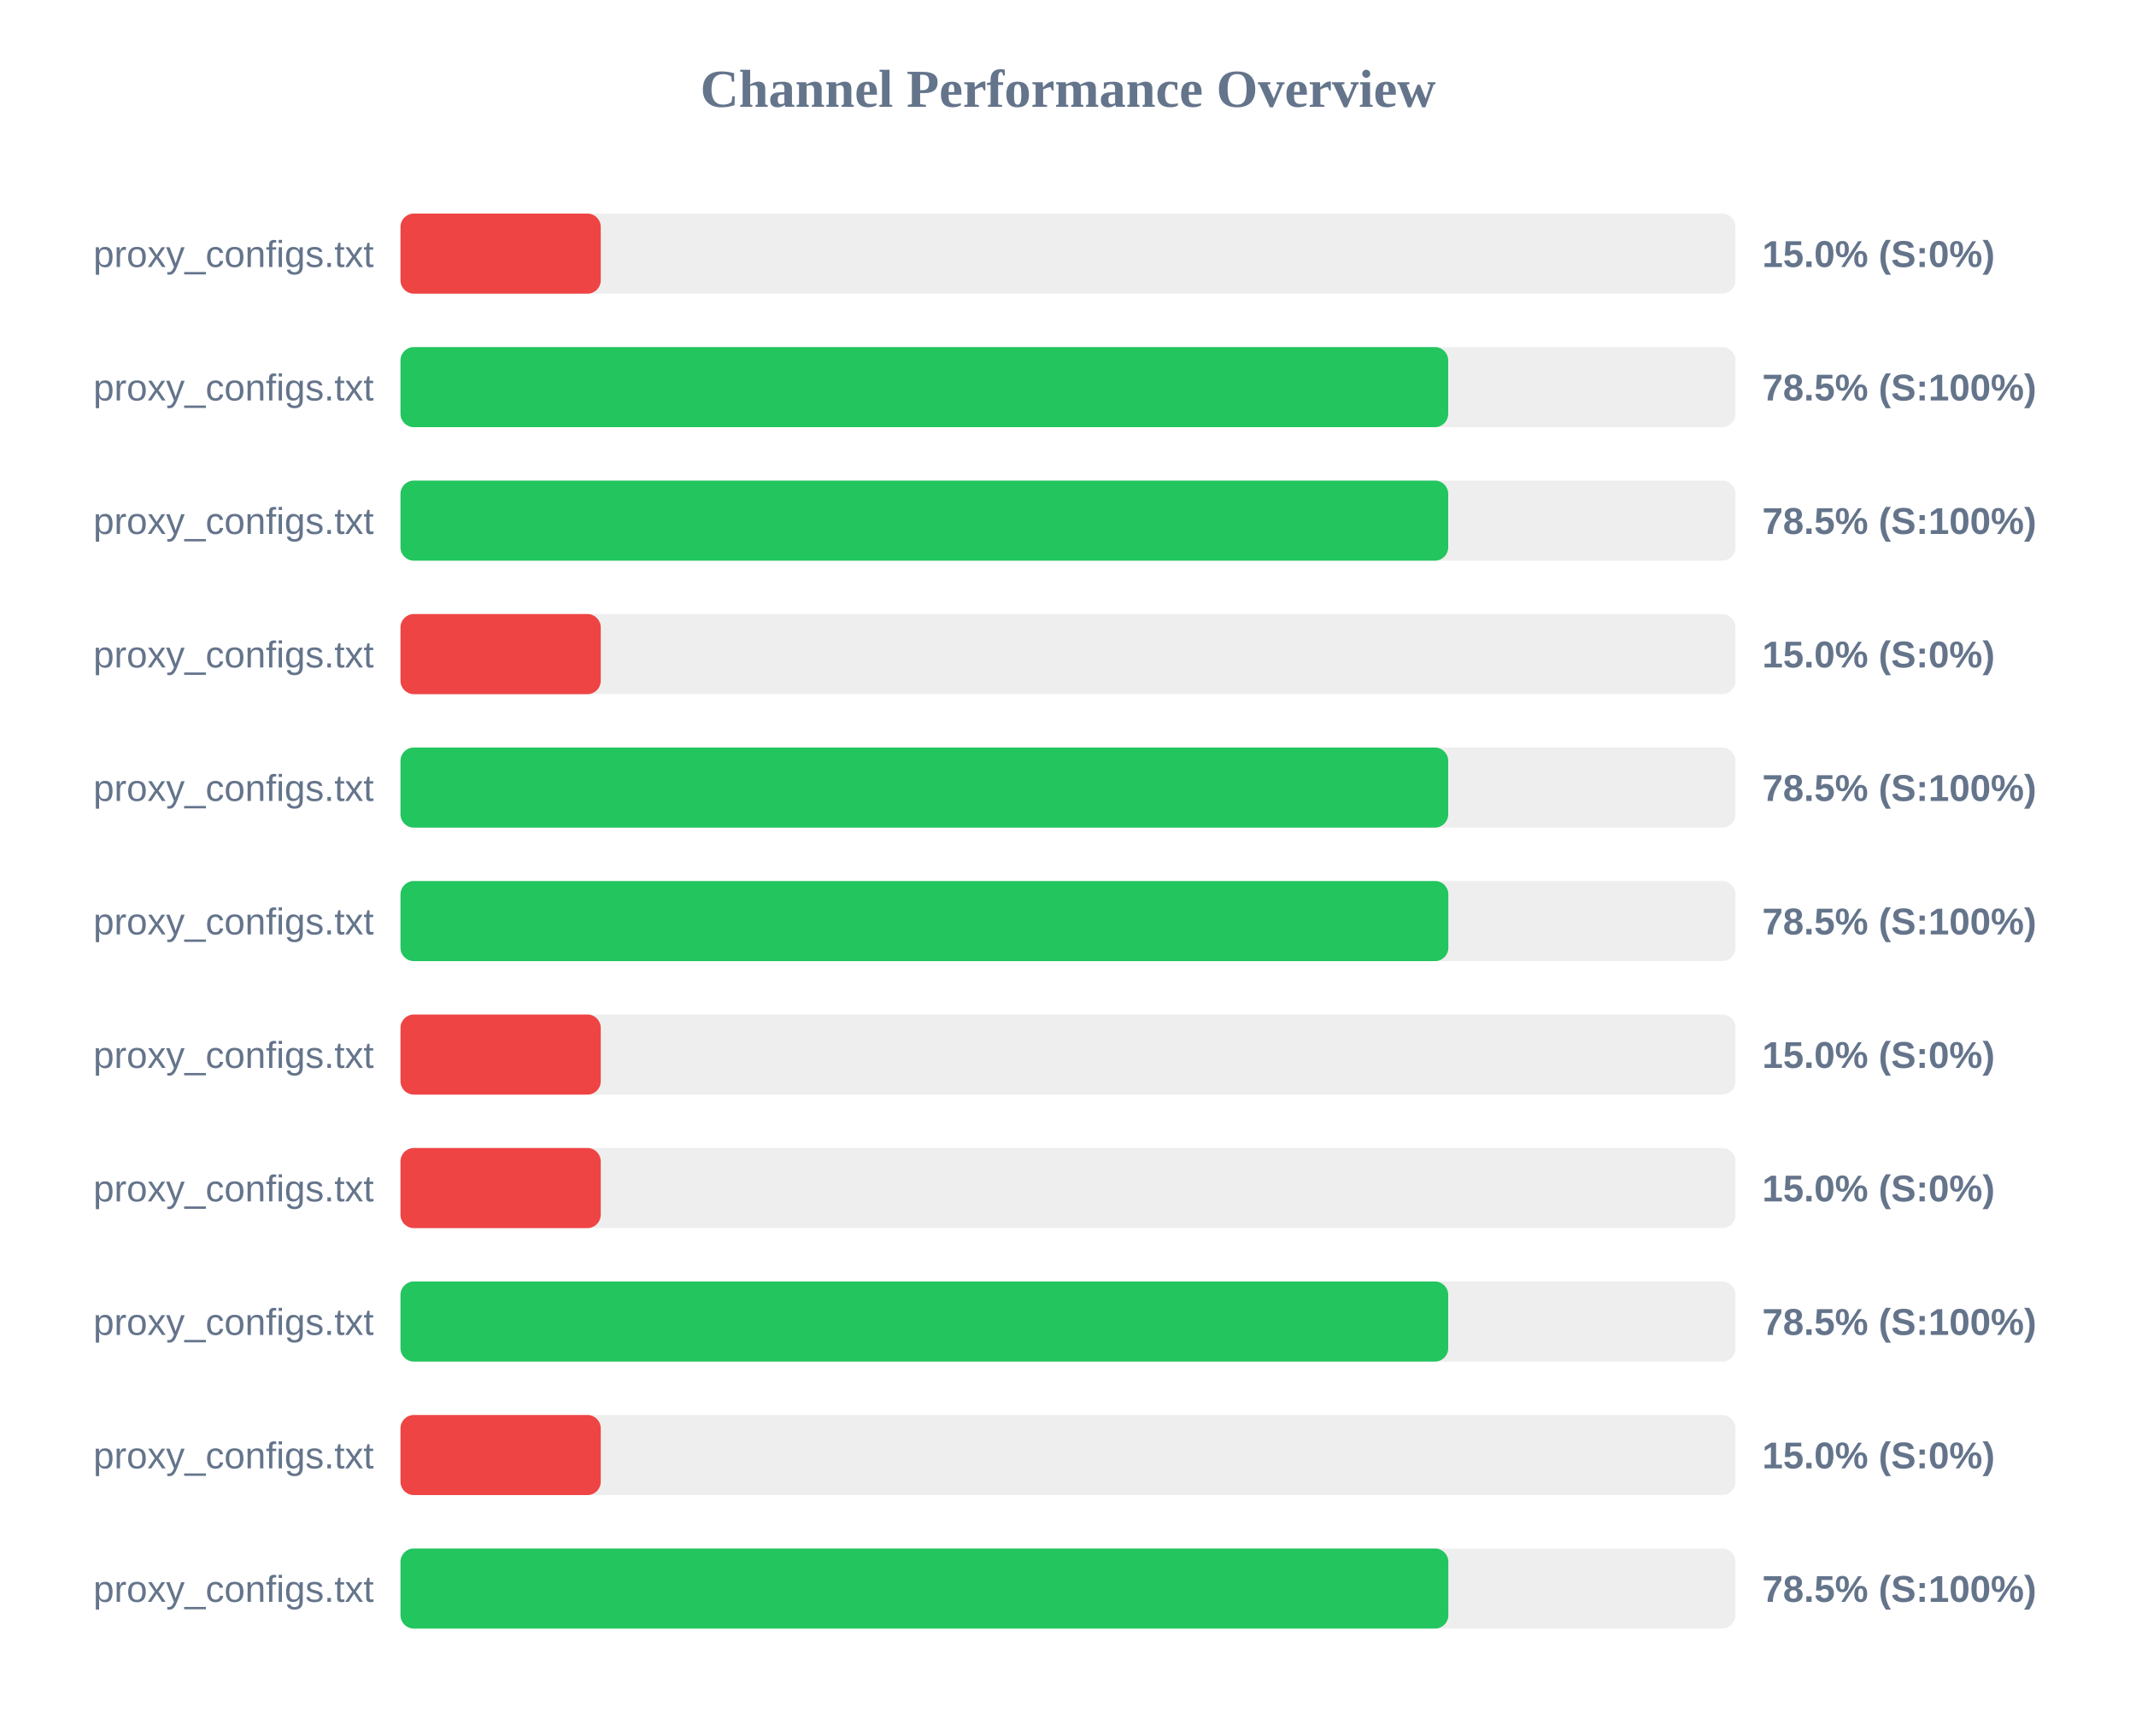
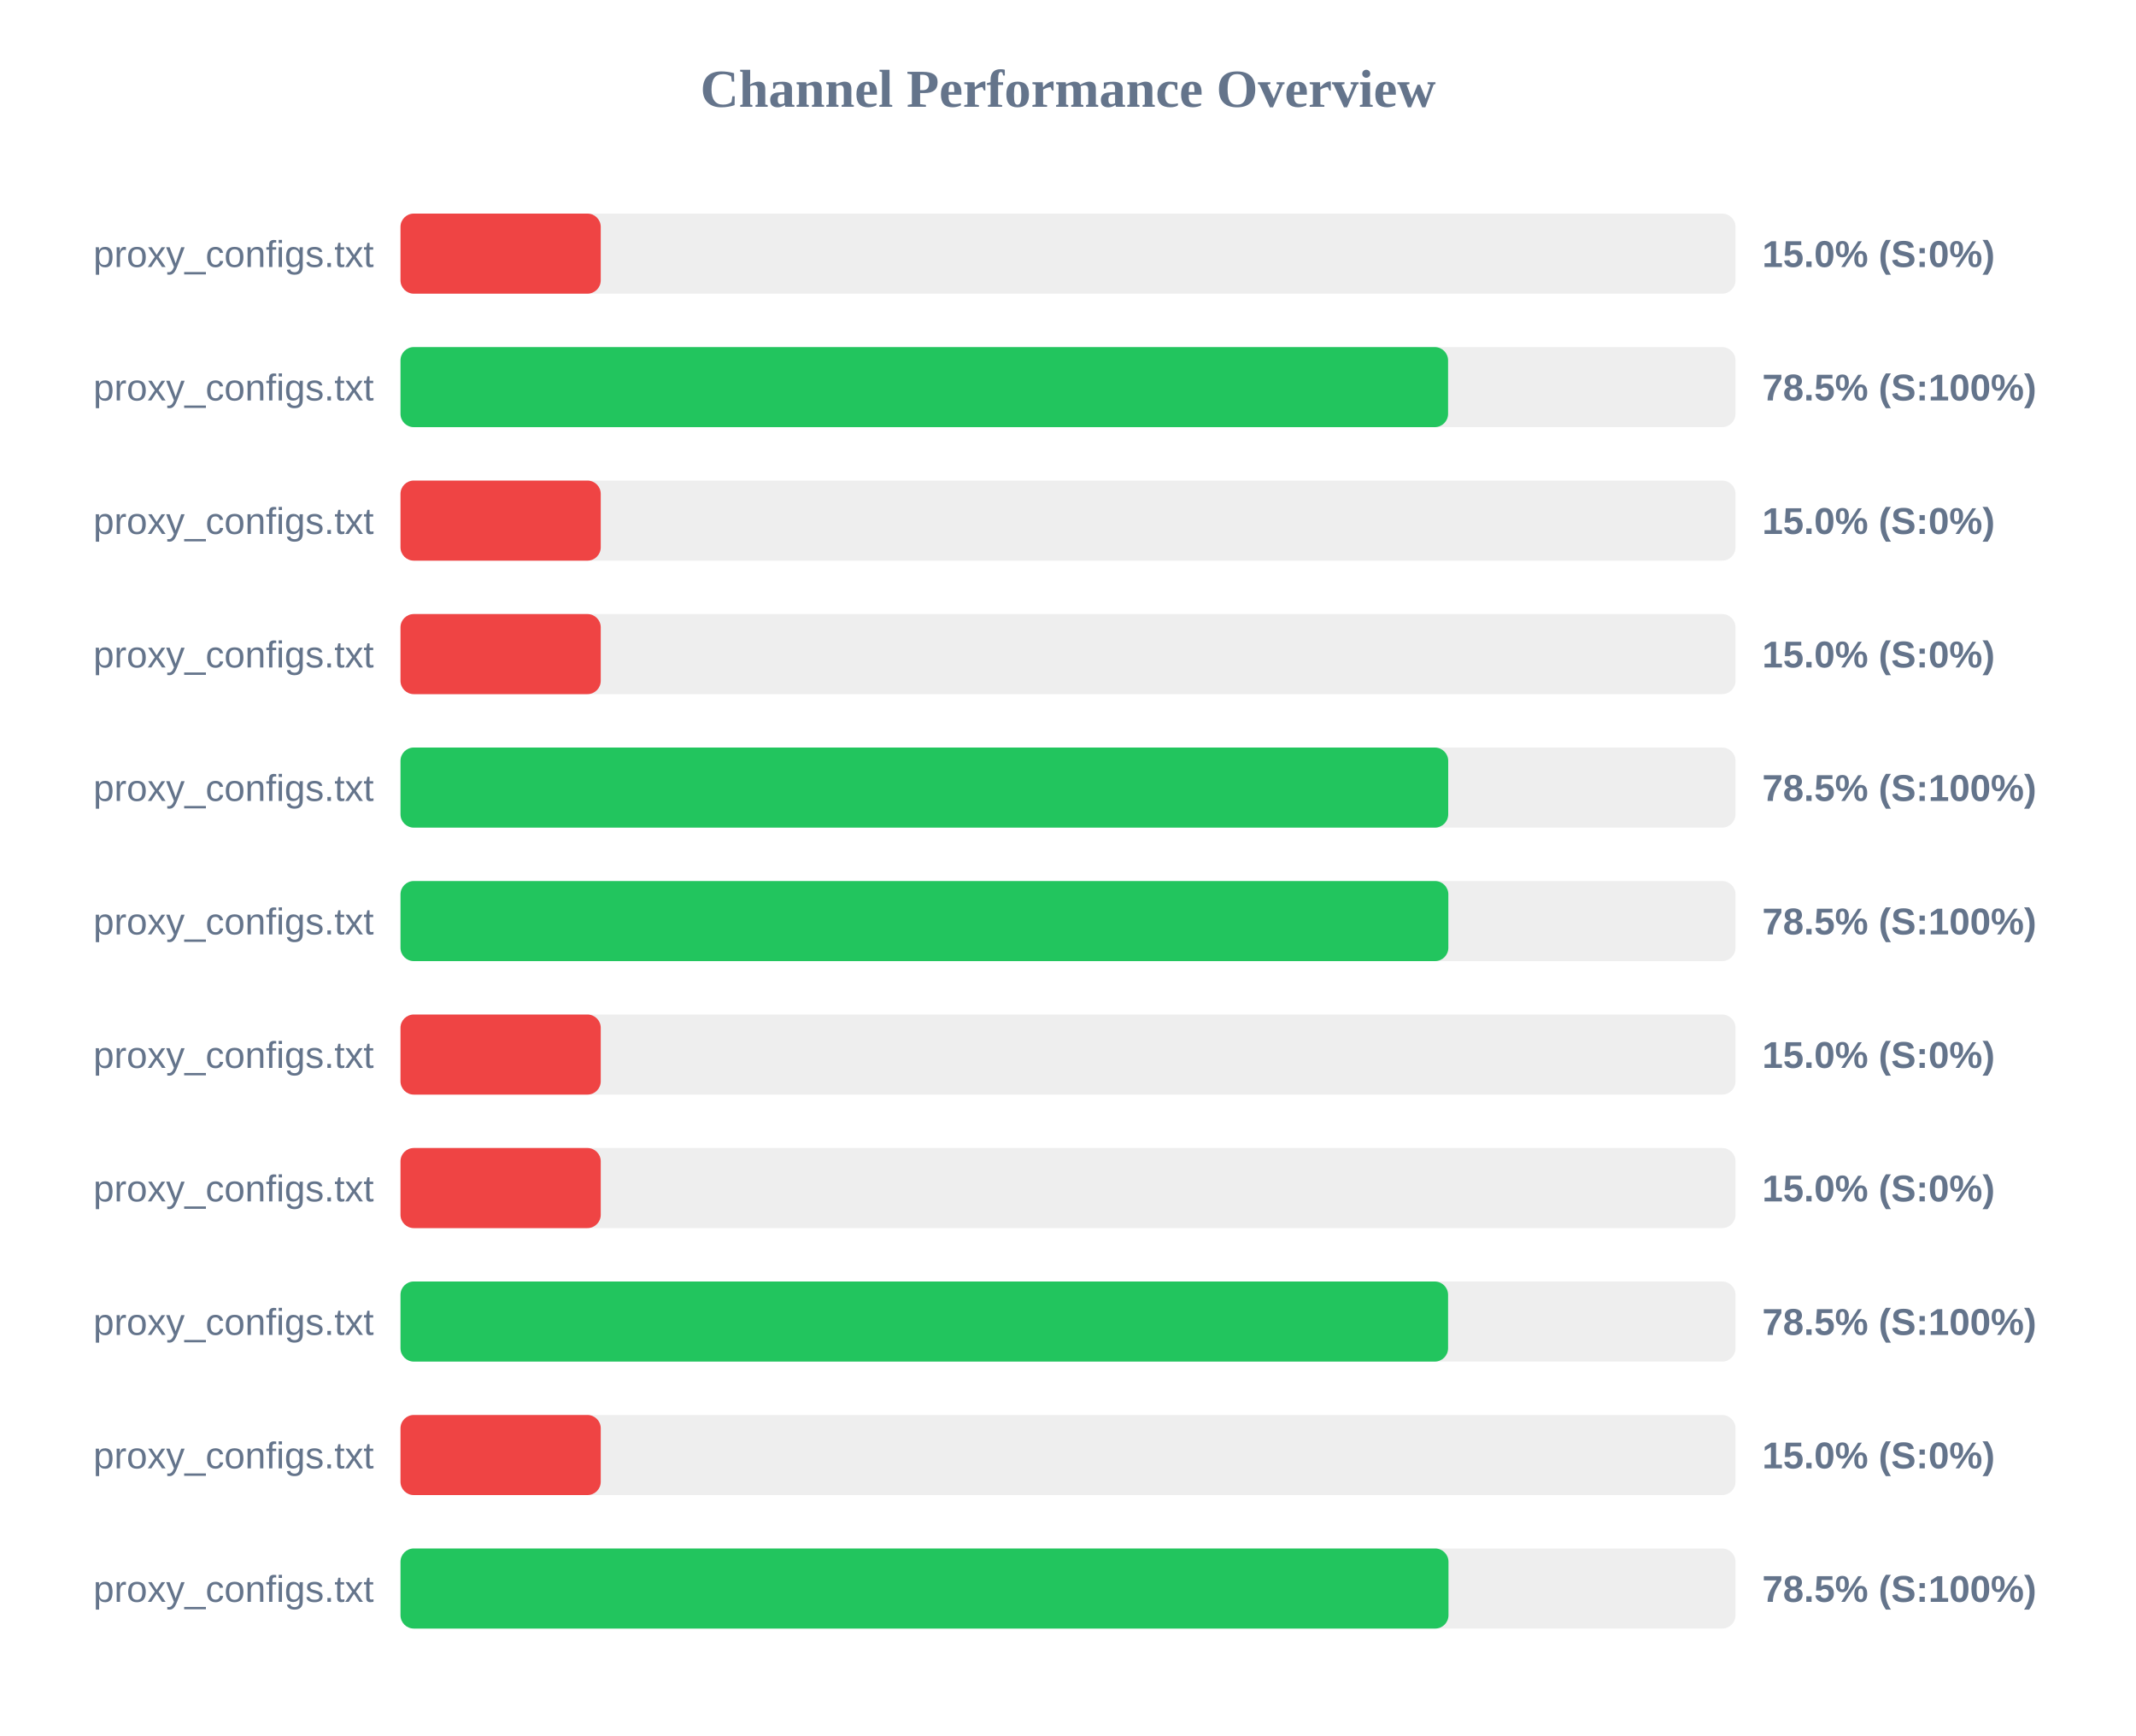
<svg xmlns="http://www.w3.org/2000/svg" width="800" height="650" version="1.1">
  <style>
        .row { font: 14px Arial; fill: #64748b; }
        .score { font: bold 14px Arial; fill: #64748b; }
    </style>
  <text x="400" y="40" text-anchor="middle" font-size="20px" font-weight="bold" fill="#64748b">Channel Performance Overview</text>
  <rect x="150" y="80" width="500" height="30" fill="#eee" rx="5" />
  <rect x="150" y="80" width="75.0" height="30" fill="#ef4444" rx="5" />
  <text x="140" y="100" text-anchor="end" class="row">proxy_configs.txt</text>
  <text x="660" y="100" text-anchor="start" class="score">15.0% (S:0%)</text>
  <rect x="150" y="130" width="500" height="30" fill="#eee" rx="5" />
-   <rect x="150" y="130" width="392.4" height="30" fill="#22c55e" rx="5" />
+   <rect x="150" y="130" width="392.35" height="30" fill="#22c55e" rx="5" />
  <text x="140" y="150" text-anchor="end" class="row">proxy_configs.txt</text>
  <text x="660" y="150" text-anchor="start" class="score">78.5% (S:100%)</text>
  <rect x="150" y="180" width="500" height="30" fill="#eee" rx="5" />
-   <rect x="150" y="180" width="392.4" height="30" fill="#22c55e" rx="5" />
+   <rect x="150" y="180" width="75.0" height="30" fill="#ef4444" rx="5" />
  <text x="140" y="200" text-anchor="end" class="row">proxy_configs.txt</text>
-   <text x="660" y="200" text-anchor="start" class="score">78.5% (S:100%)</text>
+   <text x="660" y="200" text-anchor="start" class="score">15.0% (S:0%)</text>
  <rect x="150" y="230" width="500" height="30" fill="#eee" rx="5" />
  <rect x="150" y="230" width="75.0" height="30" fill="#ef4444" rx="5" />
  <text x="140" y="250" text-anchor="end" class="row">proxy_configs.txt</text>
  <text x="660" y="250" text-anchor="start" class="score">15.0% (S:0%)</text>
  <rect x="150" y="280" width="500" height="30" fill="#eee" rx="5" />
  <rect x="150" y="280" width="392.4" height="30" fill="#22c55e" rx="5" />
  <text x="140" y="300" text-anchor="end" class="row">proxy_configs.txt</text>
  <text x="660" y="300" text-anchor="start" class="score">78.5% (S:100%)</text>
  <rect x="150" y="330" width="500" height="30" fill="#eee" rx="5" />
  <rect x="150" y="330" width="392.45" height="30" fill="#22c55e" rx="5" />
  <text x="140" y="350" text-anchor="end" class="row">proxy_configs.txt</text>
  <text x="660" y="350" text-anchor="start" class="score">78.5% (S:100%)</text>
  <rect x="150" y="380" width="500" height="30" fill="#eee" rx="5" />
  <rect x="150" y="380" width="75.0" height="30" fill="#ef4444" rx="5" />
  <text x="140" y="400" text-anchor="end" class="row">proxy_configs.txt</text>
  <text x="660" y="400" text-anchor="start" class="score">15.0% (S:0%)</text>
  <rect x="150" y="430" width="500" height="30" fill="#eee" rx="5" />
  <rect x="150" y="430" width="75.0" height="30" fill="#ef4444" rx="5" />
  <text x="140" y="450" text-anchor="end" class="row">proxy_configs.txt</text>
  <text x="660" y="450" text-anchor="start" class="score">15.0% (S:0%)</text>
  <rect x="150" y="480" width="500" height="30" fill="#eee" rx="5" />
-   <rect x="150" y="480" width="392.4" height="30" fill="#22c55e" rx="5" />
+   <rect x="150" y="480" width="392.35" height="30" fill="#22c55e" rx="5" />
  <text x="140" y="500" text-anchor="end" class="row">proxy_configs.txt</text>
  <text x="660" y="500" text-anchor="start" class="score">78.5% (S:100%)</text>
  <rect x="150" y="530" width="500" height="30" fill="#eee" rx="5" />
  <rect x="150" y="530" width="75.0" height="30" fill="#ef4444" rx="5" />
  <text x="140" y="550" text-anchor="end" class="row">proxy_configs.txt</text>
  <text x="660" y="550" text-anchor="start" class="score">15.0% (S:0%)</text>
  <rect x="150" y="580" width="500" height="30" fill="#eee" rx="5" />
-   <rect x="150" y="580" width="392.45" height="30" fill="#22c55e" rx="5" />
+   <rect x="150" y="580" width="392.5" height="30" fill="#22c55e" rx="5" />
  <text x="140" y="600" text-anchor="end" class="row">proxy_configs.txt</text>
  <text x="660" y="600" text-anchor="start" class="score">78.5% (S:100%)</text>
</svg>
